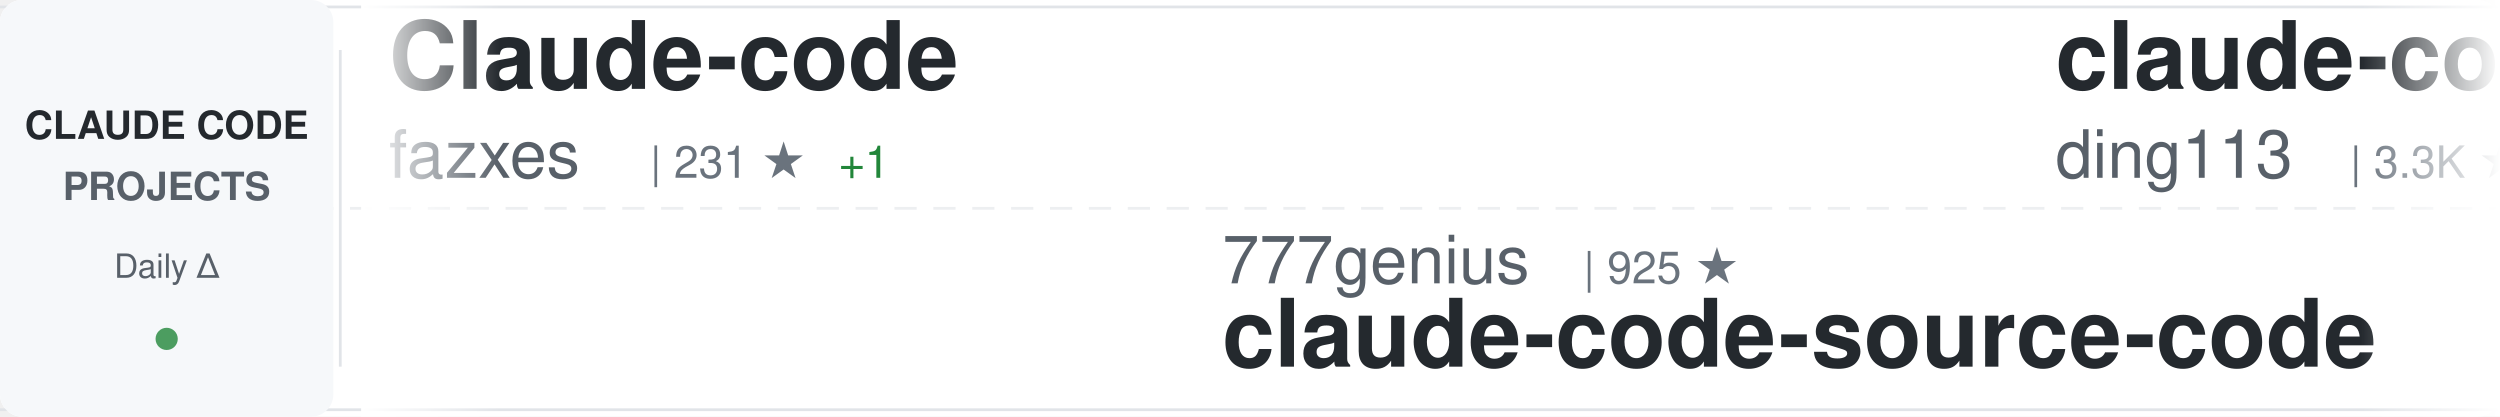
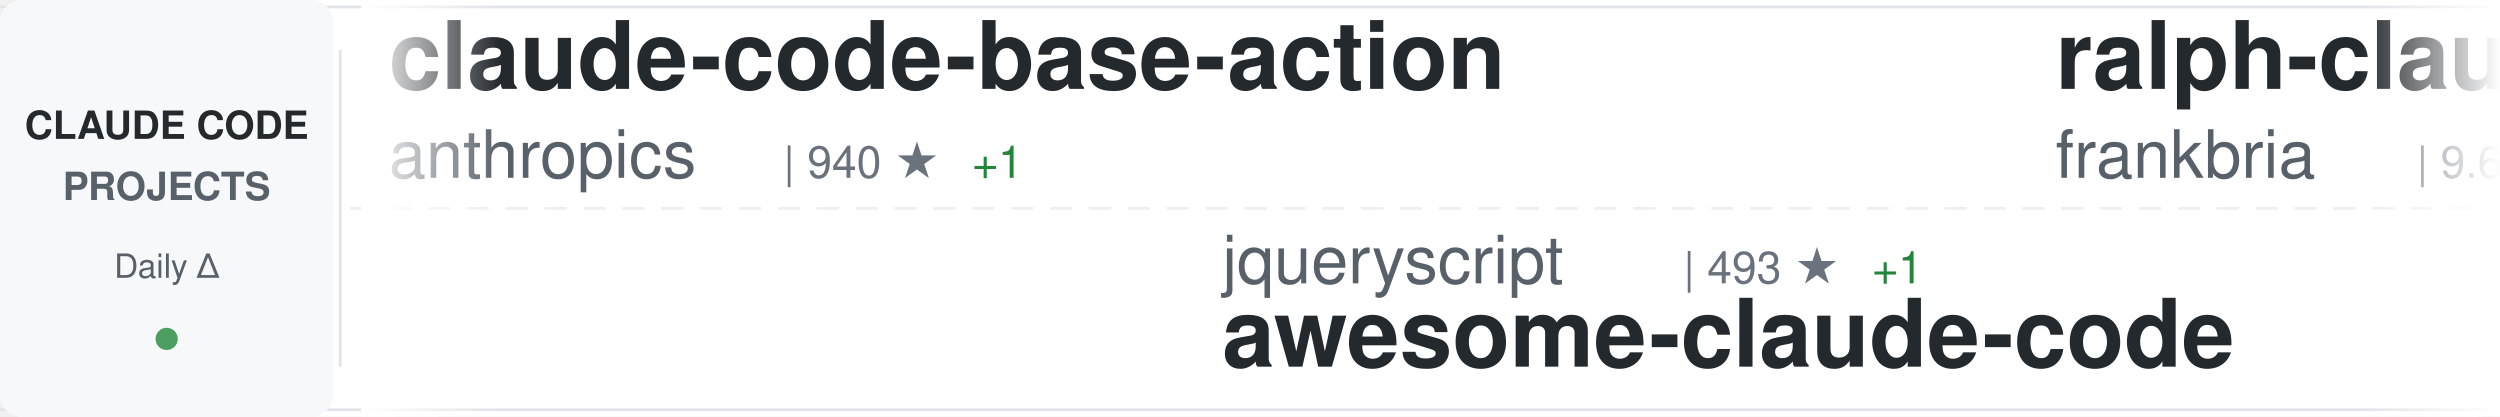
<svg xmlns="http://www.w3.org/2000/svg" width="900" height="150">
  <defs>
    <linearGradient id="awesomeLeftFade" x1="0%" y1="0%" x2="100%" y2="0%">
      <stop offset="0%" style="stop-color:#ffffff;stop-opacity:1" />
      <stop offset="100%" style="stop-color:#ffffff;stop-opacity:0" />
    </linearGradient>
    <linearGradient id="awesomeRightFade" x1="0%" y1="0%" x2="100%" y2="0%">
      <stop offset="0%" style="stop-color:#ffffff;stop-opacity:0" />
      <stop offset="100%" style="stop-color:#ffffff;stop-opacity:1" />
    </linearGradient>
  </defs>
  <rect width="900" height="150" fill="#ffffff" rx="8" />
  <rect x="0" y="2" width="900" height="1" fill="#e1e4e8" />
  <rect x="0" y="147" width="900" height="1" fill="#e1e4e8" />
  <line x1="0" y1="75" x2="900" y2="75" stroke="#e1e4e8" stroke-width="1" stroke-dasharray="8 6" opacity="0.6" />
  <rect x="0" y="0" width="120" height="150" fill="#f6f8fa" rx="8" />
  <text x="60" y="50" font-family="-apple-system, BlinkMacSystemFont, 'Segoe UI', Helvetica, Arial, sans-serif" font-size="14" font-weight="600" fill="#24292e" text-anchor="middle">CLAUDE CODE</text>
  <text x="60" y="72" font-family="-apple-system, BlinkMacSystemFont, 'Segoe UI', Helvetica, Arial, sans-serif" font-size="14" font-weight="600" fill="#586069" text-anchor="middle">PROJECTS</text>
  <text x="60" y="100" font-family="-apple-system, BlinkMacSystemFont, 'Segoe UI', Helvetica, Arial, sans-serif" font-size="12" font-weight="500" fill="#586069" text-anchor="middle">Daily Δ</text>
  <circle cx="60" cy="122" r="4" fill="#22863a" opacity="0.8" />
  <rect x="122" y="18" width="1" height="114" fill="#e1e4e8" />
  <clipPath id="awesomeTickerClip">
    <rect x="130" y="0" width="770" height="150" />
  </clipPath>
  <g clip-path="url(#awesomeTickerClip)">
    <g id="awesomeTickerItems">
      <animateTransform attributeName="transform" attributeType="XML" type="translate" from="0 0" to="-3000 0" dur="54s" repeatCount="indefinite" />
      <g transform="translate(0, 0)">
-         <text x="140" y="32" font-family="-apple-system, BlinkMacSystemFont, 'Segoe UI', Helvetica, Arial, sans-serif" font-size="34" font-weight="600" fill="#24292e">Claude-code</text>
-         <text x="140" y="64" font-family="-apple-system, BlinkMacSystemFont, 'Segoe UI', Helvetica, Arial, sans-serif" font-size="24" font-weight="400" fill="#586069">fazxes</text>
-         <text x="234" y="64" font-family="-apple-system, BlinkMacSystemFont, 'Segoe UI', Helvetica, Arial, sans-serif" font-size="16" font-weight="500" fill="#6a737d">| 231 ★</text>
-         <text x="302" y="64" font-family="-apple-system, BlinkMacSystemFont, 'Segoe UI', Helvetica, Arial, sans-serif" font-size="16" font-weight="500" fill="#22863a"> +1</text>
+         <text x="140" y="32" font-family="-apple-system, BlinkMacSystemFont, 'Segoe UI', Helvetica, Arial, sans-serif" font-size="34" font-weight="600" fill="#24292e">claude-code-base-action</text>
+         <text x="140" y="64" font-family="-apple-system, BlinkMacSystemFont, 'Segoe UI', Helvetica, Arial, sans-serif" font-size="24" font-weight="400" fill="#586069">anthropics</text>
+         <text x="282" y="64" font-family="-apple-system, BlinkMacSystemFont, 'Segoe UI', Helvetica, Arial, sans-serif" font-size="16" font-weight="500" fill="#6a737d">| 940 ★</text>
+         <text x="350" y="64" font-family="-apple-system, BlinkMacSystemFont, 'Segoe UI', Helvetica, Arial, sans-serif" font-size="16" font-weight="500" fill="#22863a"> +1</text>
      </g>
      <g transform="translate(300, 0)">
-         <text x="140" y="102" font-family="-apple-system, BlinkMacSystemFont, 'Segoe UI', Helvetica, Arial, sans-serif" font-size="24" font-weight="400" fill="#586069">777genius</text>
-         <text x="270" y="102" font-family="-apple-system, BlinkMacSystemFont, 'Segoe UI', Helvetica, Arial, sans-serif" font-size="16" font-weight="500" fill="#6a737d">| 925 ★</text>
-         <text x="140" y="132" font-family="-apple-system, BlinkMacSystemFont, 'Segoe UI', Helvetica, Arial, sans-serif" font-size="34" font-weight="600" fill="#24292e">claude-code-source-code</text>
+         <text x="140" y="102" font-family="-apple-system, BlinkMacSystemFont, 'Segoe UI', Helvetica, Arial, sans-serif" font-size="24" font-weight="400" fill="#586069">jqueryscript</text>
+         <text x="306" y="102" font-family="-apple-system, BlinkMacSystemFont, 'Segoe UI', Helvetica, Arial, sans-serif" font-size="16" font-weight="500" fill="#6a737d">| 493 ★</text>
+         <text x="374" y="102" font-family="-apple-system, BlinkMacSystemFont, 'Segoe UI', Helvetica, Arial, sans-serif" font-size="16" font-weight="500" fill="#22863a"> +1</text>
+         <text x="140" y="132" font-family="-apple-system, BlinkMacSystemFont, 'Segoe UI', Helvetica, Arial, sans-serif" font-size="34" font-weight="600" fill="#24292e">awesome-claude-code</text>
      </g>
      <g transform="translate(600, 0)">
-         <text x="140" y="32" font-family="-apple-system, BlinkMacSystemFont, 'Segoe UI', Helvetica, Arial, sans-serif" font-size="34" font-weight="600" fill="#24292e">claude-code-hub</text>
-         <text x="140" y="64" font-family="-apple-system, BlinkMacSystemFont, 'Segoe UI', Helvetica, Arial, sans-serif" font-size="24" font-weight="400" fill="#586069">ding113</text>
-         <text x="246" y="64" font-family="-apple-system, BlinkMacSystemFont, 'Segoe UI', Helvetica, Arial, sans-serif" font-size="16" font-weight="500" fill="#6a737d">| 3.3K ★</text>
+         <text x="140" y="32" font-family="-apple-system, BlinkMacSystemFont, 'Segoe UI', Helvetica, Arial, sans-serif" font-size="34" font-weight="600" fill="#24292e">ralph-claude-code</text>
+         <text x="140" y="64" font-family="-apple-system, BlinkMacSystemFont, 'Segoe UI', Helvetica, Arial, sans-serif" font-size="24" font-weight="400" fill="#586069">frankbria</text>
+         <text x="270" y="64" font-family="-apple-system, BlinkMacSystemFont, 'Segoe UI', Helvetica, Arial, sans-serif" font-size="16" font-weight="500" fill="#6a737d">| 9.6K ★</text>
+         <text x="347" y="64" font-family="-apple-system, BlinkMacSystemFont, 'Segoe UI', Helvetica, Arial, sans-serif" font-size="16" font-weight="500" fill="#22863a"> +2</text>
      </g>
      <g transform="translate(900, 0)">
-         <text x="140" y="102" font-family="-apple-system, BlinkMacSystemFont, 'Segoe UI', Helvetica, Arial, sans-serif" font-size="24" font-weight="400" fill="#586069">Donchitos</text>
-         <text x="270" y="102" font-family="-apple-system, BlinkMacSystemFont, 'Segoe UI', Helvetica, Arial, sans-serif" font-size="16" font-weight="500" fill="#6a737d">| 23.7K ★</text>
-         <text x="356" y="102" font-family="-apple-system, BlinkMacSystemFont, 'Segoe UI', Helvetica, Arial, sans-serif" font-size="16" font-weight="500" fill="#22863a"> +5</text>
-         <text x="140" y="132" font-family="-apple-system, BlinkMacSystemFont, 'Segoe UI', Helvetica, Arial, sans-serif" font-size="34" font-weight="600" fill="#24292e">Claude-Code-Game-Studios</text>
+         <text x="140" y="102" font-family="-apple-system, BlinkMacSystemFont, 'Segoe UI', Helvetica, Arial, sans-serif" font-size="24" font-weight="400" fill="#586069">VILA-Lab</text>
+         <text x="258" y="102" font-family="-apple-system, BlinkMacSystemFont, 'Segoe UI', Helvetica, Arial, sans-serif" font-size="16" font-weight="500" fill="#6a737d">| 2.0K ★</text>
+         <text x="335" y="102" font-family="-apple-system, BlinkMacSystemFont, 'Segoe UI', Helvetica, Arial, sans-serif" font-size="16" font-weight="500" fill="#22863a"> +1</text>
+         <text x="140" y="132" font-family="-apple-system, BlinkMacSystemFont, 'Segoe UI', Helvetica, Arial, sans-serif" font-size="34" font-weight="600" fill="#24292e">Dive-into-Claude-Code</text>
      </g>
      <g transform="translate(1200, 0)">
-         <text x="140" y="32" font-family="-apple-system, BlinkMacSystemFont, 'Segoe UI', Helvetica, Arial, sans-serif" font-size="34" font-weight="600" fill="#24292e">Claude-Code</text>
-         <text x="140" y="64" font-family="-apple-system, BlinkMacSystemFont, 'Segoe UI', Helvetica, Arial, sans-serif" font-size="24" font-weight="400" fill="#586069">OrcaWhisper</text>
-         <text x="294" y="64" font-family="-apple-system, BlinkMacSystemFont, 'Segoe UI', Helvetica, Arial, sans-serif" font-size="16" font-weight="500" fill="#6a737d">| 87 ★</text>
+         <text x="140" y="32" font-family="-apple-system, BlinkMacSystemFont, 'Segoe UI', Helvetica, Arial, sans-serif" font-size="34" font-weight="600" fill="#24292e">claude-code-showcase</text>
+         <text x="140" y="64" font-family="-apple-system, BlinkMacSystemFont, 'Segoe UI', Helvetica, Arial, sans-serif" font-size="24" font-weight="400" fill="#586069">ChrisWiles</text>
+         <text x="282" y="64" font-family="-apple-system, BlinkMacSystemFont, 'Segoe UI', Helvetica, Arial, sans-serif" font-size="16" font-weight="500" fill="#6a737d">| 6.0K ★</text>
+         <text x="359" y="64" font-family="-apple-system, BlinkMacSystemFont, 'Segoe UI', Helvetica, Arial, sans-serif" font-size="16" font-weight="500" fill="#22863a"> +1</text>
      </g>
      <g transform="translate(1500, 0)">
-         <text x="140" y="102" font-family="-apple-system, BlinkMacSystemFont, 'Segoe UI', Helvetica, Arial, sans-serif" font-size="24" font-weight="400" fill="#586069">chauncygu</text>
-         <text x="270" y="102" font-family="-apple-system, BlinkMacSystemFont, 'Segoe UI', Helvetica, Arial, sans-serif" font-size="16" font-weight="500" fill="#6a737d">| 2.8K ★</text>
-         <text x="140" y="132" font-family="-apple-system, BlinkMacSystemFont, 'Segoe UI', Helvetica, Arial, sans-serif" font-size="34" font-weight="600" fill="#24292e">collection-claude-code-s...</text>
+         <text x="140" y="102" font-family="-apple-system, BlinkMacSystemFont, 'Segoe UI', Helvetica, Arial, sans-serif" font-size="24" font-weight="400" fill="#586069">alirezarezvani</text>
+         <text x="330" y="102" font-family="-apple-system, BlinkMacSystemFont, 'Segoe UI', Helvetica, Arial, sans-serif" font-size="16" font-weight="500" fill="#6a737d">| 24.2K ★</text>
+         <text x="416" y="102" font-family="-apple-system, BlinkMacSystemFont, 'Segoe UI', Helvetica, Arial, sans-serif" font-size="16" font-weight="500" fill="#22863a"> +12</text>
+         <text x="140" y="132" font-family="-apple-system, BlinkMacSystemFont, 'Segoe UI', Helvetica, Arial, sans-serif" font-size="34" font-weight="600" fill="#24292e">claude-skills</text>
      </g>
      <g transform="translate(1800, 0)">
-         <text x="140" y="32" font-family="-apple-system, BlinkMacSystemFont, 'Segoe UI', Helvetica, Arial, sans-serif" font-size="34" font-weight="600" fill="#24292e">claude-code</text>
-         <text x="140" y="64" font-family="-apple-system, BlinkMacSystemFont, 'Segoe UI', Helvetica, Arial, sans-serif" font-size="24" font-weight="400" fill="#586069">isboyjc</text>
-         <text x="246" y="64" font-family="-apple-system, BlinkMacSystemFont, 'Segoe UI', Helvetica, Arial, sans-serif" font-size="16" font-weight="500" fill="#6a737d">| 161 ★</text>
+         <text x="140" y="32" font-family="-apple-system, BlinkMacSystemFont, 'Segoe UI', Helvetica, Arial, sans-serif" font-size="34" font-weight="600" fill="#24292e">claude-code-source</text>
+         <text x="140" y="64" font-family="-apple-system, BlinkMacSystemFont, 'Segoe UI', Helvetica, Arial, sans-serif" font-size="24" font-weight="400" fill="#586069">JrCx7scC</text>
+         <text x="258" y="64" font-family="-apple-system, BlinkMacSystemFont, 'Segoe UI', Helvetica, Arial, sans-serif" font-size="16" font-weight="500" fill="#6a737d">| 373 ★</text>
      </g>
      <g transform="translate(2100, 0)">
-         <text x="140" y="102" font-family="-apple-system, BlinkMacSystemFont, 'Segoe UI', Helvetica, Arial, sans-serif" font-size="24" font-weight="400" fill="#586069">ghuntley</text>
-         <text x="258" y="102" font-family="-apple-system, BlinkMacSystemFont, 'Segoe UI', Helvetica, Arial, sans-serif" font-size="16" font-weight="500" fill="#6a737d">| 989 ★</text>
-         <text x="140" y="132" font-family="-apple-system, BlinkMacSystemFont, 'Segoe UI', Helvetica, Arial, sans-serif" font-size="34" font-weight="600" fill="#24292e">claude-code-source-code-...</text>
+         <text x="140" y="102" font-family="-apple-system, BlinkMacSystemFont, 'Segoe UI', Helvetica, Arial, sans-serif" font-size="24" font-weight="400" fill="#586069">luyao618</text>
+         <text x="258" y="102" font-family="-apple-system, BlinkMacSystemFont, 'Segoe UI', Helvetica, Arial, sans-serif" font-size="16" font-weight="500" fill="#6a737d">| 1.7K ★</text>
+         <text x="335" y="102" font-family="-apple-system, BlinkMacSystemFont, 'Segoe UI', Helvetica, Arial, sans-serif" font-size="16" font-weight="500" fill="#22863a"> +1</text>
+         <text x="140" y="132" font-family="-apple-system, BlinkMacSystemFont, 'Segoe UI', Helvetica, Arial, sans-serif" font-size="34" font-weight="600" fill="#24292e">Claude-Code-Source-Study</text>
      </g>
      <g transform="translate(2400, 0)">
-         <text x="140" y="32" font-family="-apple-system, BlinkMacSystemFont, 'Segoe UI', Helvetica, Arial, sans-serif" font-size="34" font-weight="600" fill="#24292e">andrej-karpathy-skills</text>
-         <text x="140" y="64" font-family="-apple-system, BlinkMacSystemFont, 'Segoe UI', Helvetica, Arial, sans-serif" font-size="24" font-weight="400" fill="#586069">multica-ai</text>
-         <text x="282" y="64" font-family="-apple-system, BlinkMacSystemFont, 'Segoe UI', Helvetica, Arial, sans-serif" font-size="16" font-weight="500" fill="#6a737d">| 200.8K ★</text>
-         <text x="377" y="64" font-family="-apple-system, BlinkMacSystemFont, 'Segoe UI', Helvetica, Arial, sans-serif" font-size="16" font-weight="500" fill="#22863a"> +57</text>
+         <text x="140" y="32" font-family="-apple-system, BlinkMacSystemFont, 'Segoe UI', Helvetica, Arial, sans-serif" font-size="34" font-weight="600" fill="#24292e">my-claude-code-setup</text>
+         <text x="140" y="64" font-family="-apple-system, BlinkMacSystemFont, 'Segoe UI', Helvetica, Arial, sans-serif" font-size="24" font-weight="400" fill="#586069">centminmod</text>
+         <text x="282" y="64" font-family="-apple-system, BlinkMacSystemFont, 'Segoe UI', Helvetica, Arial, sans-serif" font-size="16" font-weight="500" fill="#6a737d">| 2.6K ★</text>
+         <text x="359" y="64" font-family="-apple-system, BlinkMacSystemFont, 'Segoe UI', Helvetica, Arial, sans-serif" font-size="16" font-weight="500" fill="#22863a"> +2</text>
      </g>
      <g transform="translate(2700, 0)">
-         <text x="140" y="102" font-family="-apple-system, BlinkMacSystemFont, 'Segoe UI', Helvetica, Arial, sans-serif" font-size="24" font-weight="400" fill="#586069">kodu-ai</text>
-         <text x="246" y="102" font-family="-apple-system, BlinkMacSystemFont, 'Segoe UI', Helvetica, Arial, sans-serif" font-size="16" font-weight="500" fill="#6a737d">| 5.2K ★</text>
-         <text x="140" y="132" font-family="-apple-system, BlinkMacSystemFont, 'Segoe UI', Helvetica, Arial, sans-serif" font-size="34" font-weight="600" fill="#24292e">claude-coder</text>
+         <text x="140" y="102" font-family="-apple-system, BlinkMacSystemFont, 'Segoe UI', Helvetica, Arial, sans-serif" font-size="24" font-weight="400" fill="#586069">alejandrobalderas</text>
+         <text x="366" y="102" font-family="-apple-system, BlinkMacSystemFont, 'Segoe UI', Helvetica, Arial, sans-serif" font-size="16" font-weight="500" fill="#6a737d">| 2.7K ★</text>
+         <text x="443" y="102" font-family="-apple-system, BlinkMacSystemFont, 'Segoe UI', Helvetica, Arial, sans-serif" font-size="16" font-weight="500" fill="#22863a"> +1</text>
+         <text x="140" y="132" font-family="-apple-system, BlinkMacSystemFont, 'Segoe UI', Helvetica, Arial, sans-serif" font-size="34" font-weight="600" fill="#24292e">claude-code-from-source</text>
      </g>
      <g transform="translate(3000, 0)">
-         <text x="140" y="32" font-family="-apple-system, BlinkMacSystemFont, 'Segoe UI', Helvetica, Arial, sans-serif" font-size="34" font-weight="600" fill="#24292e">Claude-code</text>
-         <text x="140" y="64" font-family="-apple-system, BlinkMacSystemFont, 'Segoe UI', Helvetica, Arial, sans-serif" font-size="24" font-weight="400" fill="#586069">fazxes</text>
-         <text x="234" y="64" font-family="-apple-system, BlinkMacSystemFont, 'Segoe UI', Helvetica, Arial, sans-serif" font-size="16" font-weight="500" fill="#6a737d">| 231 ★</text>
-         <text x="302" y="64" font-family="-apple-system, BlinkMacSystemFont, 'Segoe UI', Helvetica, Arial, sans-serif" font-size="16" font-weight="500" fill="#22863a"> +1</text>
+         <text x="140" y="32" font-family="-apple-system, BlinkMacSystemFont, 'Segoe UI', Helvetica, Arial, sans-serif" font-size="34" font-weight="600" fill="#24292e">claude-code-base-action</text>
+         <text x="140" y="64" font-family="-apple-system, BlinkMacSystemFont, 'Segoe UI', Helvetica, Arial, sans-serif" font-size="24" font-weight="400" fill="#586069">anthropics</text>
+         <text x="282" y="64" font-family="-apple-system, BlinkMacSystemFont, 'Segoe UI', Helvetica, Arial, sans-serif" font-size="16" font-weight="500" fill="#6a737d">| 940 ★</text>
+         <text x="350" y="64" font-family="-apple-system, BlinkMacSystemFont, 'Segoe UI', Helvetica, Arial, sans-serif" font-size="16" font-weight="500" fill="#22863a"> +1</text>
      </g>
      <g transform="translate(3300, 0)">
-         <text x="140" y="102" font-family="-apple-system, BlinkMacSystemFont, 'Segoe UI', Helvetica, Arial, sans-serif" font-size="24" font-weight="400" fill="#586069">777genius</text>
-         <text x="270" y="102" font-family="-apple-system, BlinkMacSystemFont, 'Segoe UI', Helvetica, Arial, sans-serif" font-size="16" font-weight="500" fill="#6a737d">| 925 ★</text>
-         <text x="140" y="132" font-family="-apple-system, BlinkMacSystemFont, 'Segoe UI', Helvetica, Arial, sans-serif" font-size="34" font-weight="600" fill="#24292e">claude-code-source-code</text>
+         <text x="140" y="102" font-family="-apple-system, BlinkMacSystemFont, 'Segoe UI', Helvetica, Arial, sans-serif" font-size="24" font-weight="400" fill="#586069">jqueryscript</text>
+         <text x="306" y="102" font-family="-apple-system, BlinkMacSystemFont, 'Segoe UI', Helvetica, Arial, sans-serif" font-size="16" font-weight="500" fill="#6a737d">| 493 ★</text>
+         <text x="374" y="102" font-family="-apple-system, BlinkMacSystemFont, 'Segoe UI', Helvetica, Arial, sans-serif" font-size="16" font-weight="500" fill="#22863a"> +1</text>
+         <text x="140" y="132" font-family="-apple-system, BlinkMacSystemFont, 'Segoe UI', Helvetica, Arial, sans-serif" font-size="34" font-weight="600" fill="#24292e">awesome-claude-code</text>
      </g>
      <g transform="translate(3600, 0)">
-         <text x="140" y="32" font-family="-apple-system, BlinkMacSystemFont, 'Segoe UI', Helvetica, Arial, sans-serif" font-size="34" font-weight="600" fill="#24292e">claude-code-hub</text>
-         <text x="140" y="64" font-family="-apple-system, BlinkMacSystemFont, 'Segoe UI', Helvetica, Arial, sans-serif" font-size="24" font-weight="400" fill="#586069">ding113</text>
-         <text x="246" y="64" font-family="-apple-system, BlinkMacSystemFont, 'Segoe UI', Helvetica, Arial, sans-serif" font-size="16" font-weight="500" fill="#6a737d">| 3.3K ★</text>
+         <text x="140" y="32" font-family="-apple-system, BlinkMacSystemFont, 'Segoe UI', Helvetica, Arial, sans-serif" font-size="34" font-weight="600" fill="#24292e">ralph-claude-code</text>
+         <text x="140" y="64" font-family="-apple-system, BlinkMacSystemFont, 'Segoe UI', Helvetica, Arial, sans-serif" font-size="24" font-weight="400" fill="#586069">frankbria</text>
+         <text x="270" y="64" font-family="-apple-system, BlinkMacSystemFont, 'Segoe UI', Helvetica, Arial, sans-serif" font-size="16" font-weight="500" fill="#6a737d">| 9.6K ★</text>
+         <text x="347" y="64" font-family="-apple-system, BlinkMacSystemFont, 'Segoe UI', Helvetica, Arial, sans-serif" font-size="16" font-weight="500" fill="#22863a"> +2</text>
      </g>
      <g transform="translate(3900, 0)">
-         <text x="140" y="102" font-family="-apple-system, BlinkMacSystemFont, 'Segoe UI', Helvetica, Arial, sans-serif" font-size="24" font-weight="400" fill="#586069">Donchitos</text>
-         <text x="270" y="102" font-family="-apple-system, BlinkMacSystemFont, 'Segoe UI', Helvetica, Arial, sans-serif" font-size="16" font-weight="500" fill="#6a737d">| 23.7K ★</text>
-         <text x="356" y="102" font-family="-apple-system, BlinkMacSystemFont, 'Segoe UI', Helvetica, Arial, sans-serif" font-size="16" font-weight="500" fill="#22863a"> +5</text>
-         <text x="140" y="132" font-family="-apple-system, BlinkMacSystemFont, 'Segoe UI', Helvetica, Arial, sans-serif" font-size="34" font-weight="600" fill="#24292e">Claude-Code-Game-Studios</text>
+         <text x="140" y="102" font-family="-apple-system, BlinkMacSystemFont, 'Segoe UI', Helvetica, Arial, sans-serif" font-size="24" font-weight="400" fill="#586069">VILA-Lab</text>
+         <text x="258" y="102" font-family="-apple-system, BlinkMacSystemFont, 'Segoe UI', Helvetica, Arial, sans-serif" font-size="16" font-weight="500" fill="#6a737d">| 2.0K ★</text>
+         <text x="335" y="102" font-family="-apple-system, BlinkMacSystemFont, 'Segoe UI', Helvetica, Arial, sans-serif" font-size="16" font-weight="500" fill="#22863a"> +1</text>
+         <text x="140" y="132" font-family="-apple-system, BlinkMacSystemFont, 'Segoe UI', Helvetica, Arial, sans-serif" font-size="34" font-weight="600" fill="#24292e">Dive-into-Claude-Code</text>
      </g>
    </g>
  </g>
  <rect x="130" y="0" width="50" height="150" fill="url(#awesomeLeftFade)" />
  <rect x="850" y="0" width="50" height="150" fill="url(#awesomeRightFade)" />
</svg>
